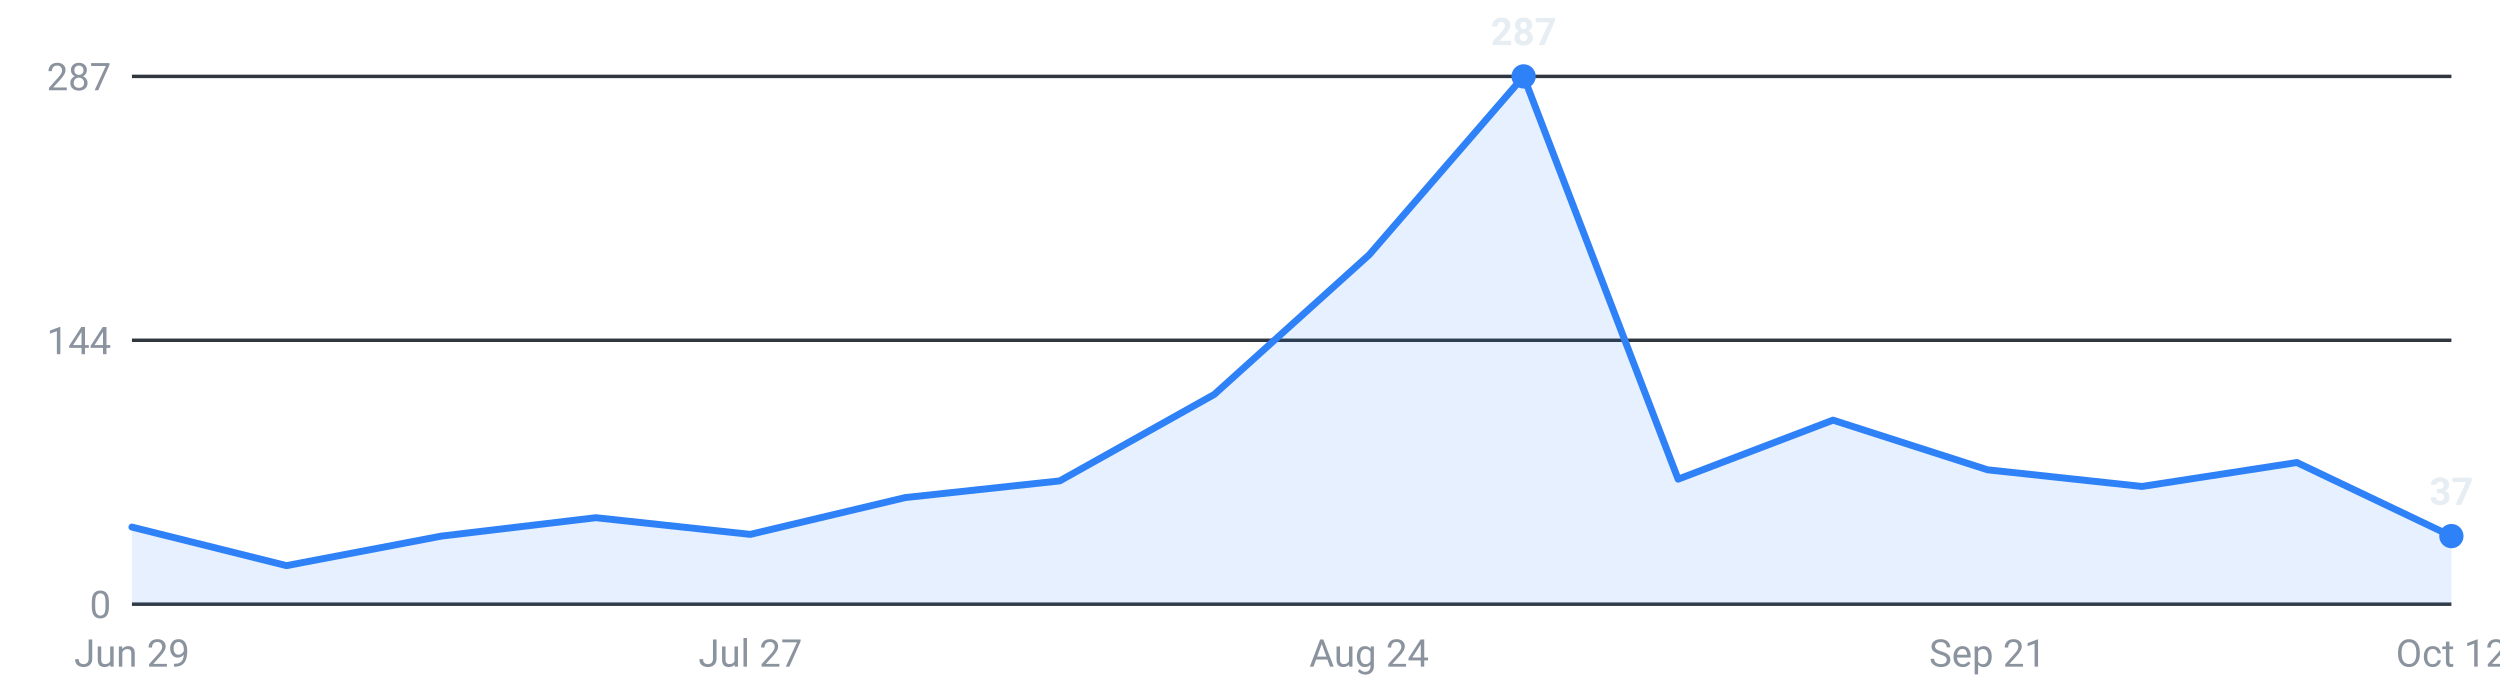
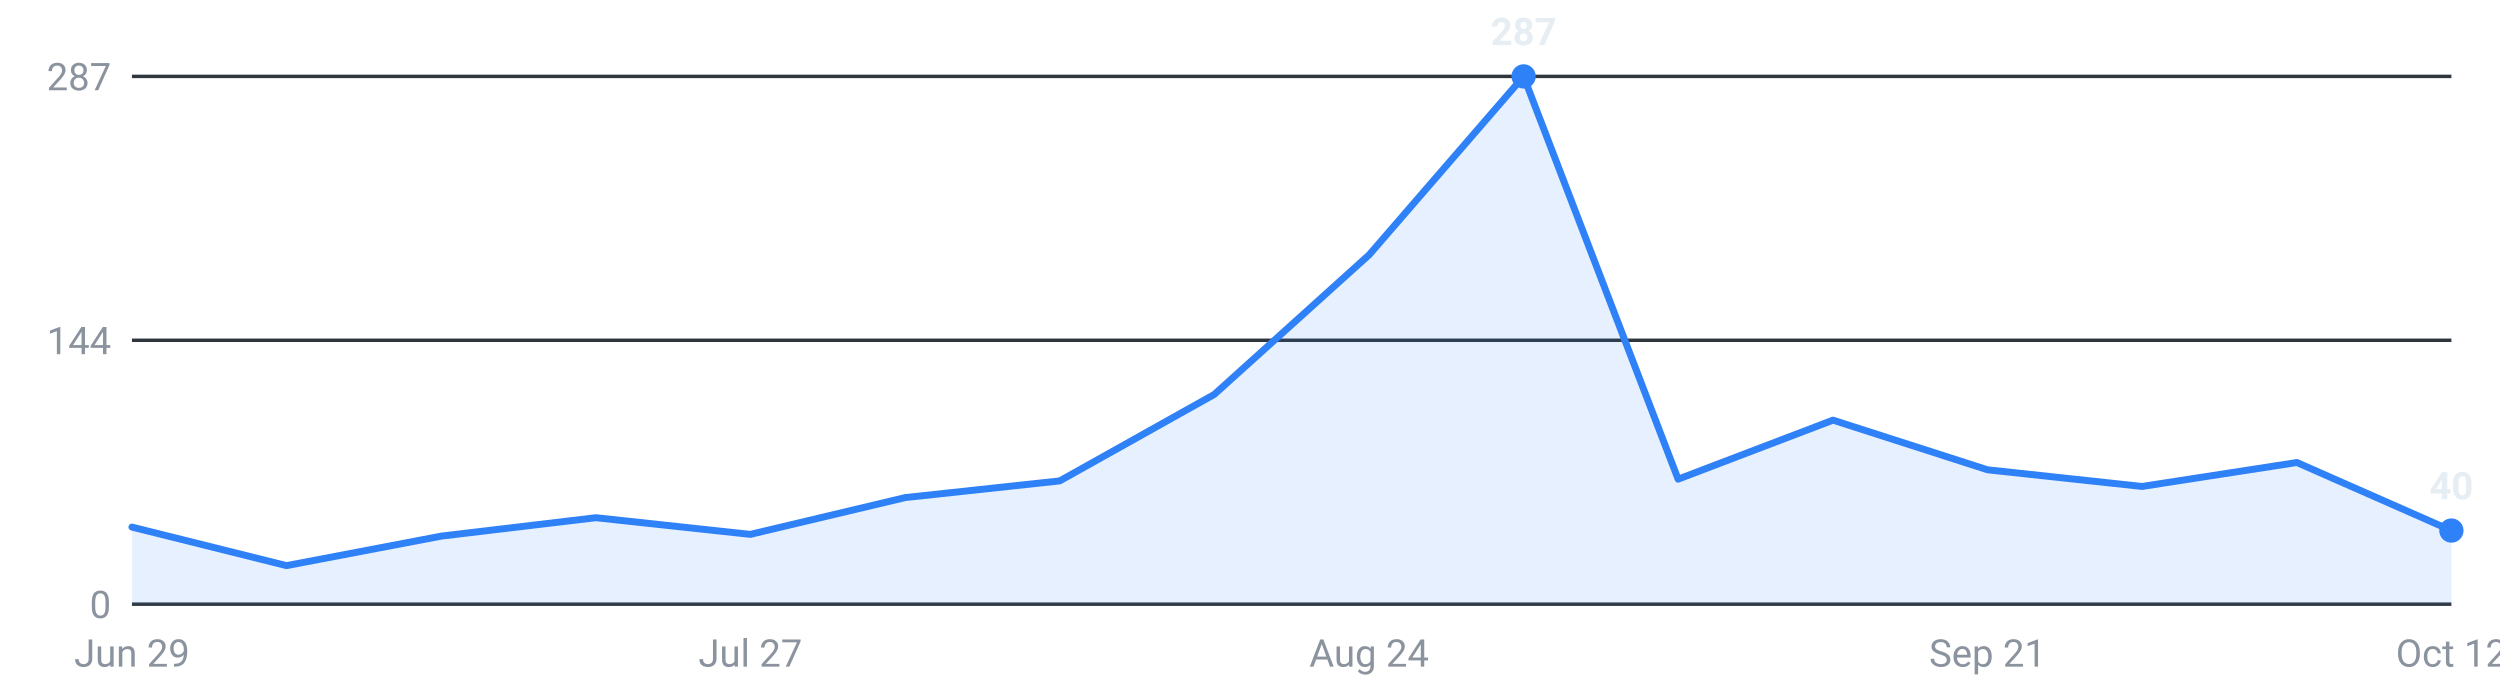
<svg xmlns="http://www.w3.org/2000/svg" viewBox="0 0 720 200" width="720" height="200" role="img" aria-label="Internships posted per week, last 16 weeks">
  <g font-family="-apple-system,Segoe UI,Roboto,sans-serif" font-size="11">
    <line x1="38" y1="174.0" x2="706" y2="174.0" stroke="#30363d" stroke-width="1" />
    <text x="32" y="178.0" text-anchor="end" fill="#8b949e">0</text>
    <line x1="38" y1="98.0" x2="706" y2="98.0" stroke="#30363d" stroke-width="1" />
    <text x="32" y="102.0" text-anchor="end" fill="#8b949e">144</text>
    <line x1="38" y1="22.0" x2="706" y2="22.0" stroke="#30363d" stroke-width="1" />
    <text x="32" y="26.0" text-anchor="end" fill="#8b949e">287</text>
-     <path d="M38.0,174 L38.0,151.8 L82.5,162.9 L127.1,154.4 L171.6,149.1 L216.1,153.9 L260.7,143.3 L305.2,138.5 L349.7,113.6 L394.3,73.4 L438.8,22.0 L483.3,138.0 L527.9,121.0 L572.4,135.3 L616.9,140.1 L661.5,133.2 L706.0,154.4 L706.0,174 Z" fill="#2f81f7" fill-opacity="0.12" />
-     <polyline points="38.0,151.8 82.5,162.9 127.1,154.4 171.6,149.1 216.1,153.9 260.7,143.3 305.2,138.5 349.7,113.6 394.3,73.4 438.8,22.0 483.3,138.0 527.9,121.0 572.4,135.3 616.9,140.1 661.5,133.2 706.0,154.4" fill="none" stroke="#2f81f7" stroke-width="2" stroke-linejoin="round" stroke-linecap="round" />
+     <path d="M38.0,174 L38.0,151.8 L82.5,162.9 L127.1,154.4 L171.6,149.1 L216.1,153.9 L260.7,143.3 L305.2,138.5 L349.7,113.6 L394.3,73.4 L438.8,22.0 L483.3,138.0 L527.9,121.0 L572.4,135.3 L616.9,140.1 L661.5,133.2 L706.0,152.8 L706.0,174 Z" fill="#2f81f7" fill-opacity="0.12" />
+     <polyline points="38.0,151.8 82.5,162.9 127.1,154.4 171.6,149.1 216.1,153.9 260.7,143.3 305.2,138.5 349.7,113.6 394.3,73.4 438.8,22.0 483.3,138.0 527.9,121.0 572.4,135.3 616.9,140.1 661.5,133.2 706.0,152.8" fill="none" stroke="#2f81f7" stroke-width="2" stroke-linejoin="round" stroke-linecap="round" />
    <circle cx="438.8" cy="22.0" r="3.5" fill="#2f81f7" />
    <text x="438.8" y="13.0" text-anchor="middle" fill="#e6edf3" font-weight="600">287</text>
-     <circle cx="706.0" cy="154.4" r="3.5" fill="#2f81f7" />
-     <text x="706.0" y="145.4" text-anchor="middle" fill="#e6edf3" font-weight="600">37</text>
+     <circle cx="706.0" cy="152.8" r="3.5" fill="#2f81f7" />
+     <text x="706.0" y="143.8" text-anchor="middle" fill="#e6edf3" font-weight="600">40</text>
    <text x="38.0" y="192" text-anchor="middle" fill="#8b949e">Jun 29</text>
    <text x="216.1" y="192" text-anchor="middle" fill="#8b949e">Jul 27</text>
    <text x="394.3" y="192" text-anchor="middle" fill="#8b949e">Aug 24</text>
    <text x="572.4" y="192" text-anchor="middle" fill="#8b949e">Sep 21</text>
    <text x="706.0" y="192" text-anchor="middle" fill="#8b949e">Oct 12</text>
  </g>
</svg>
